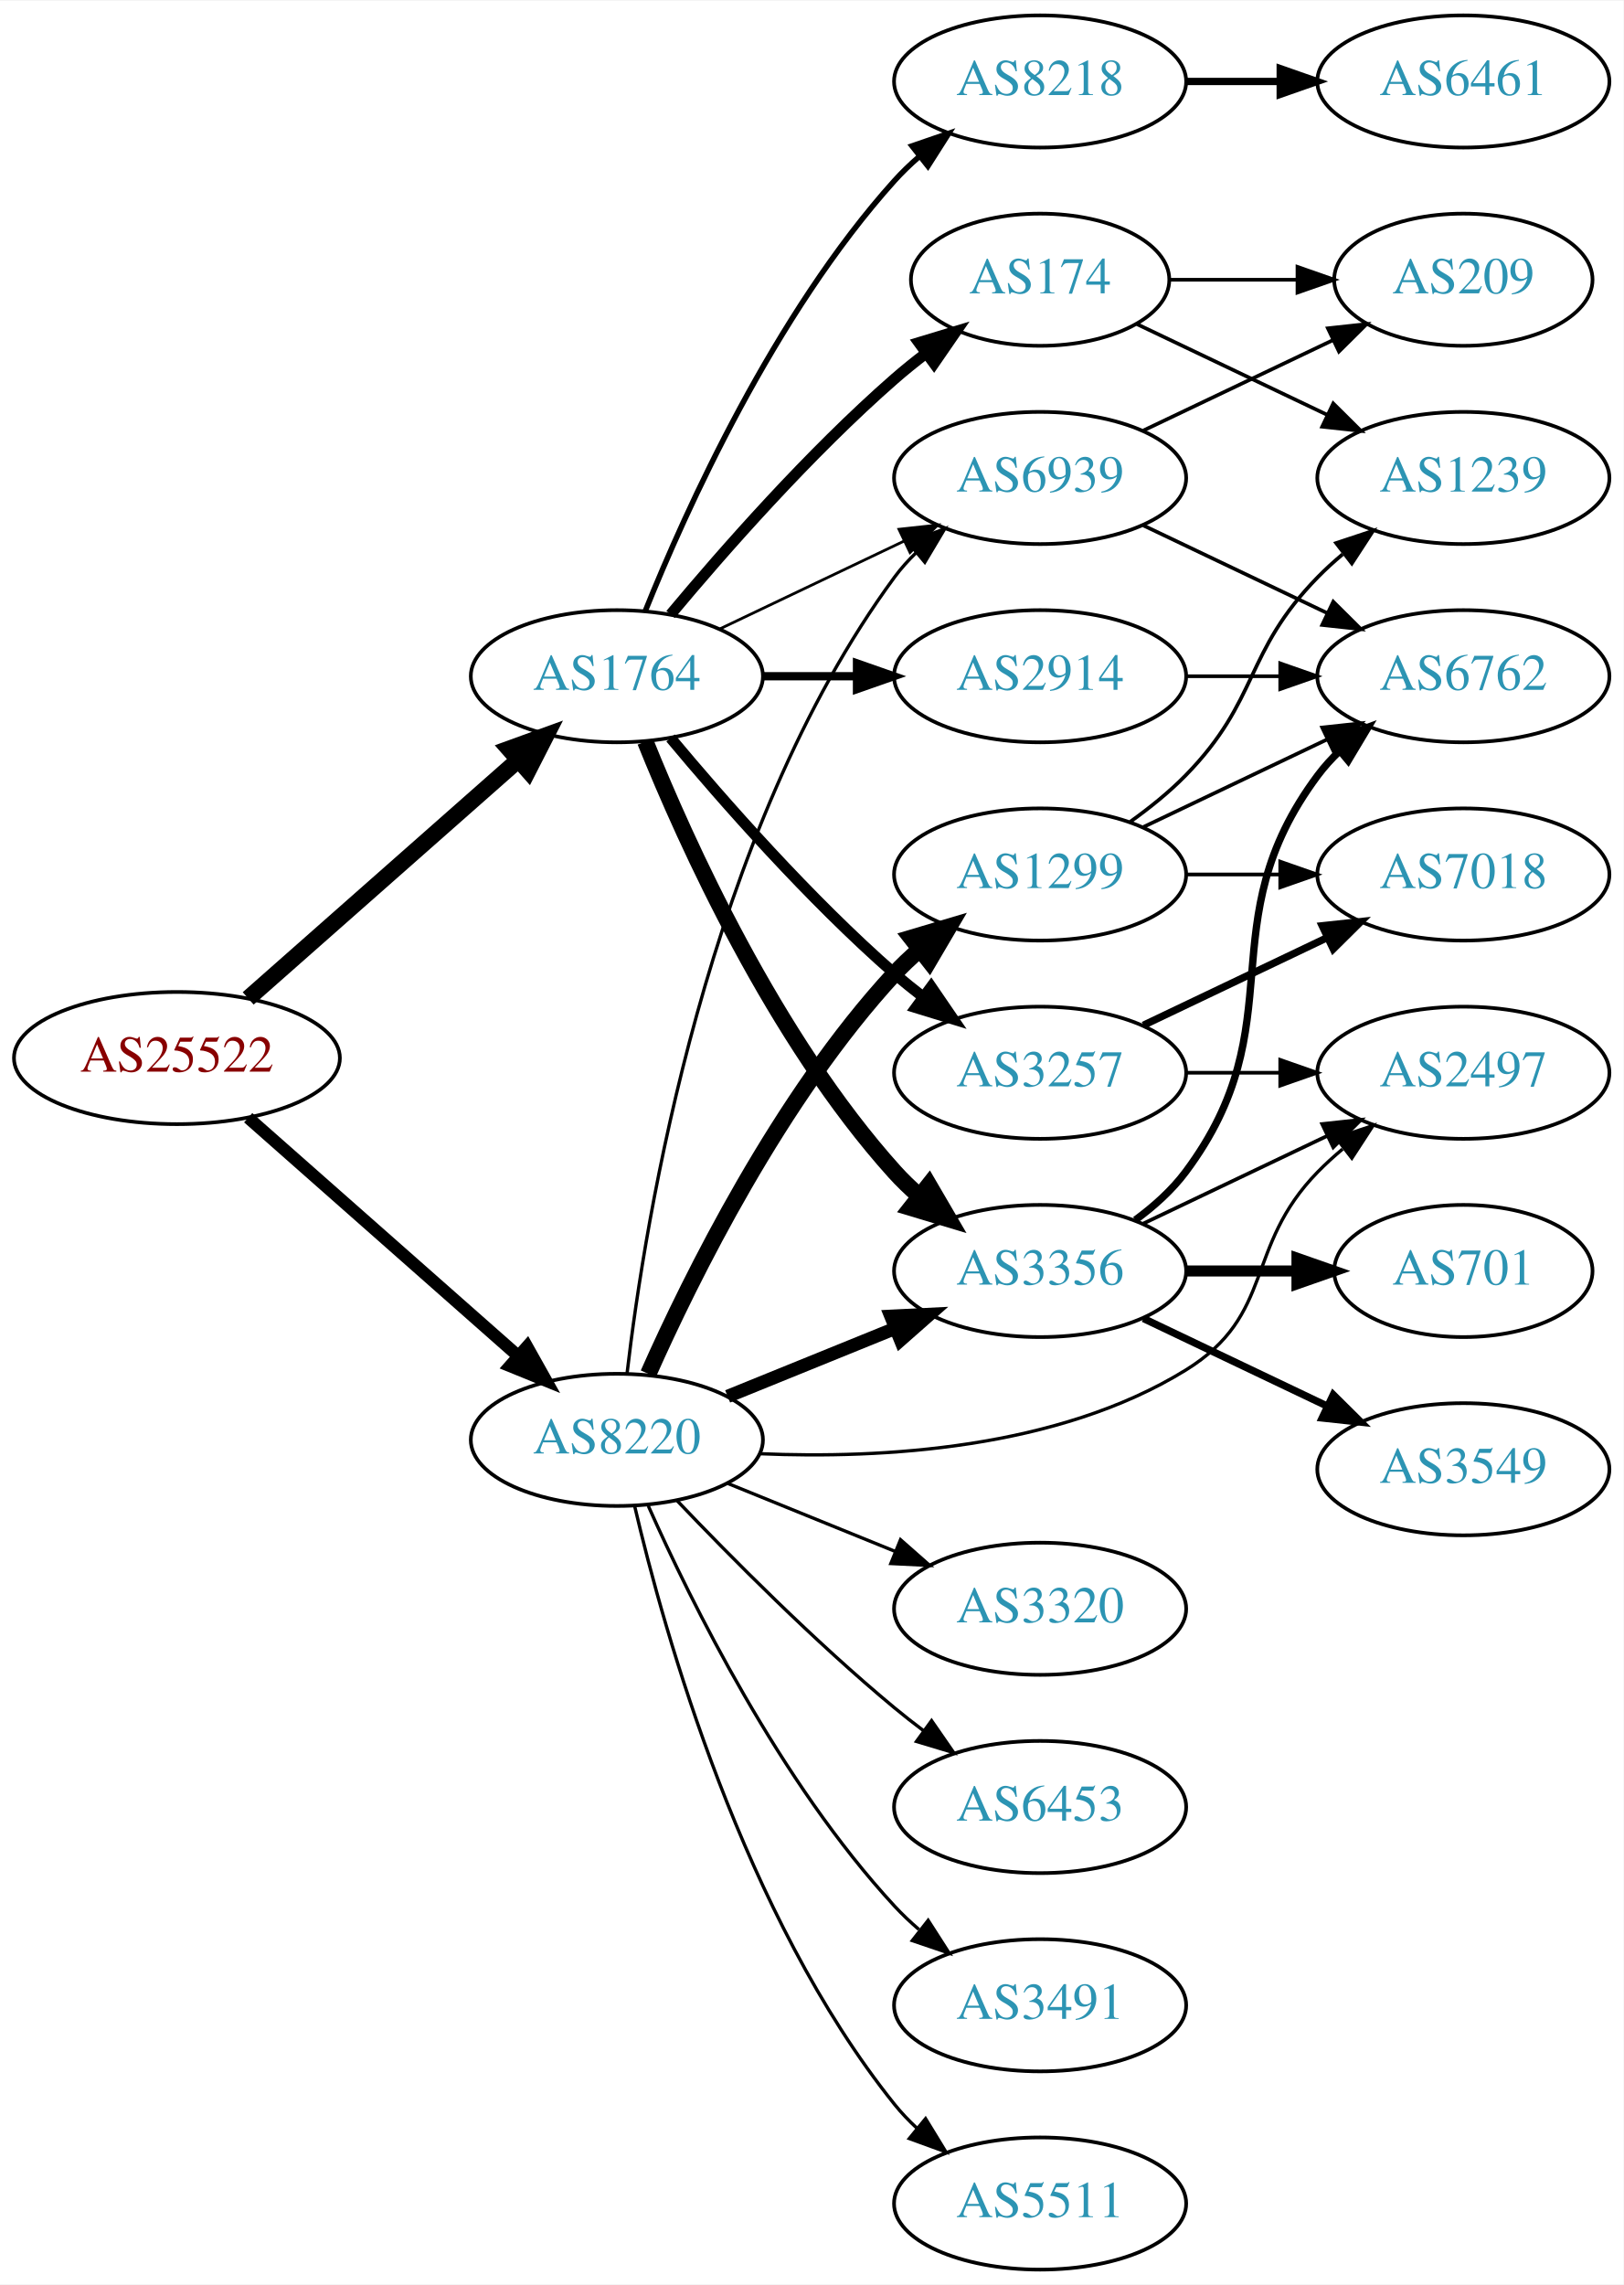
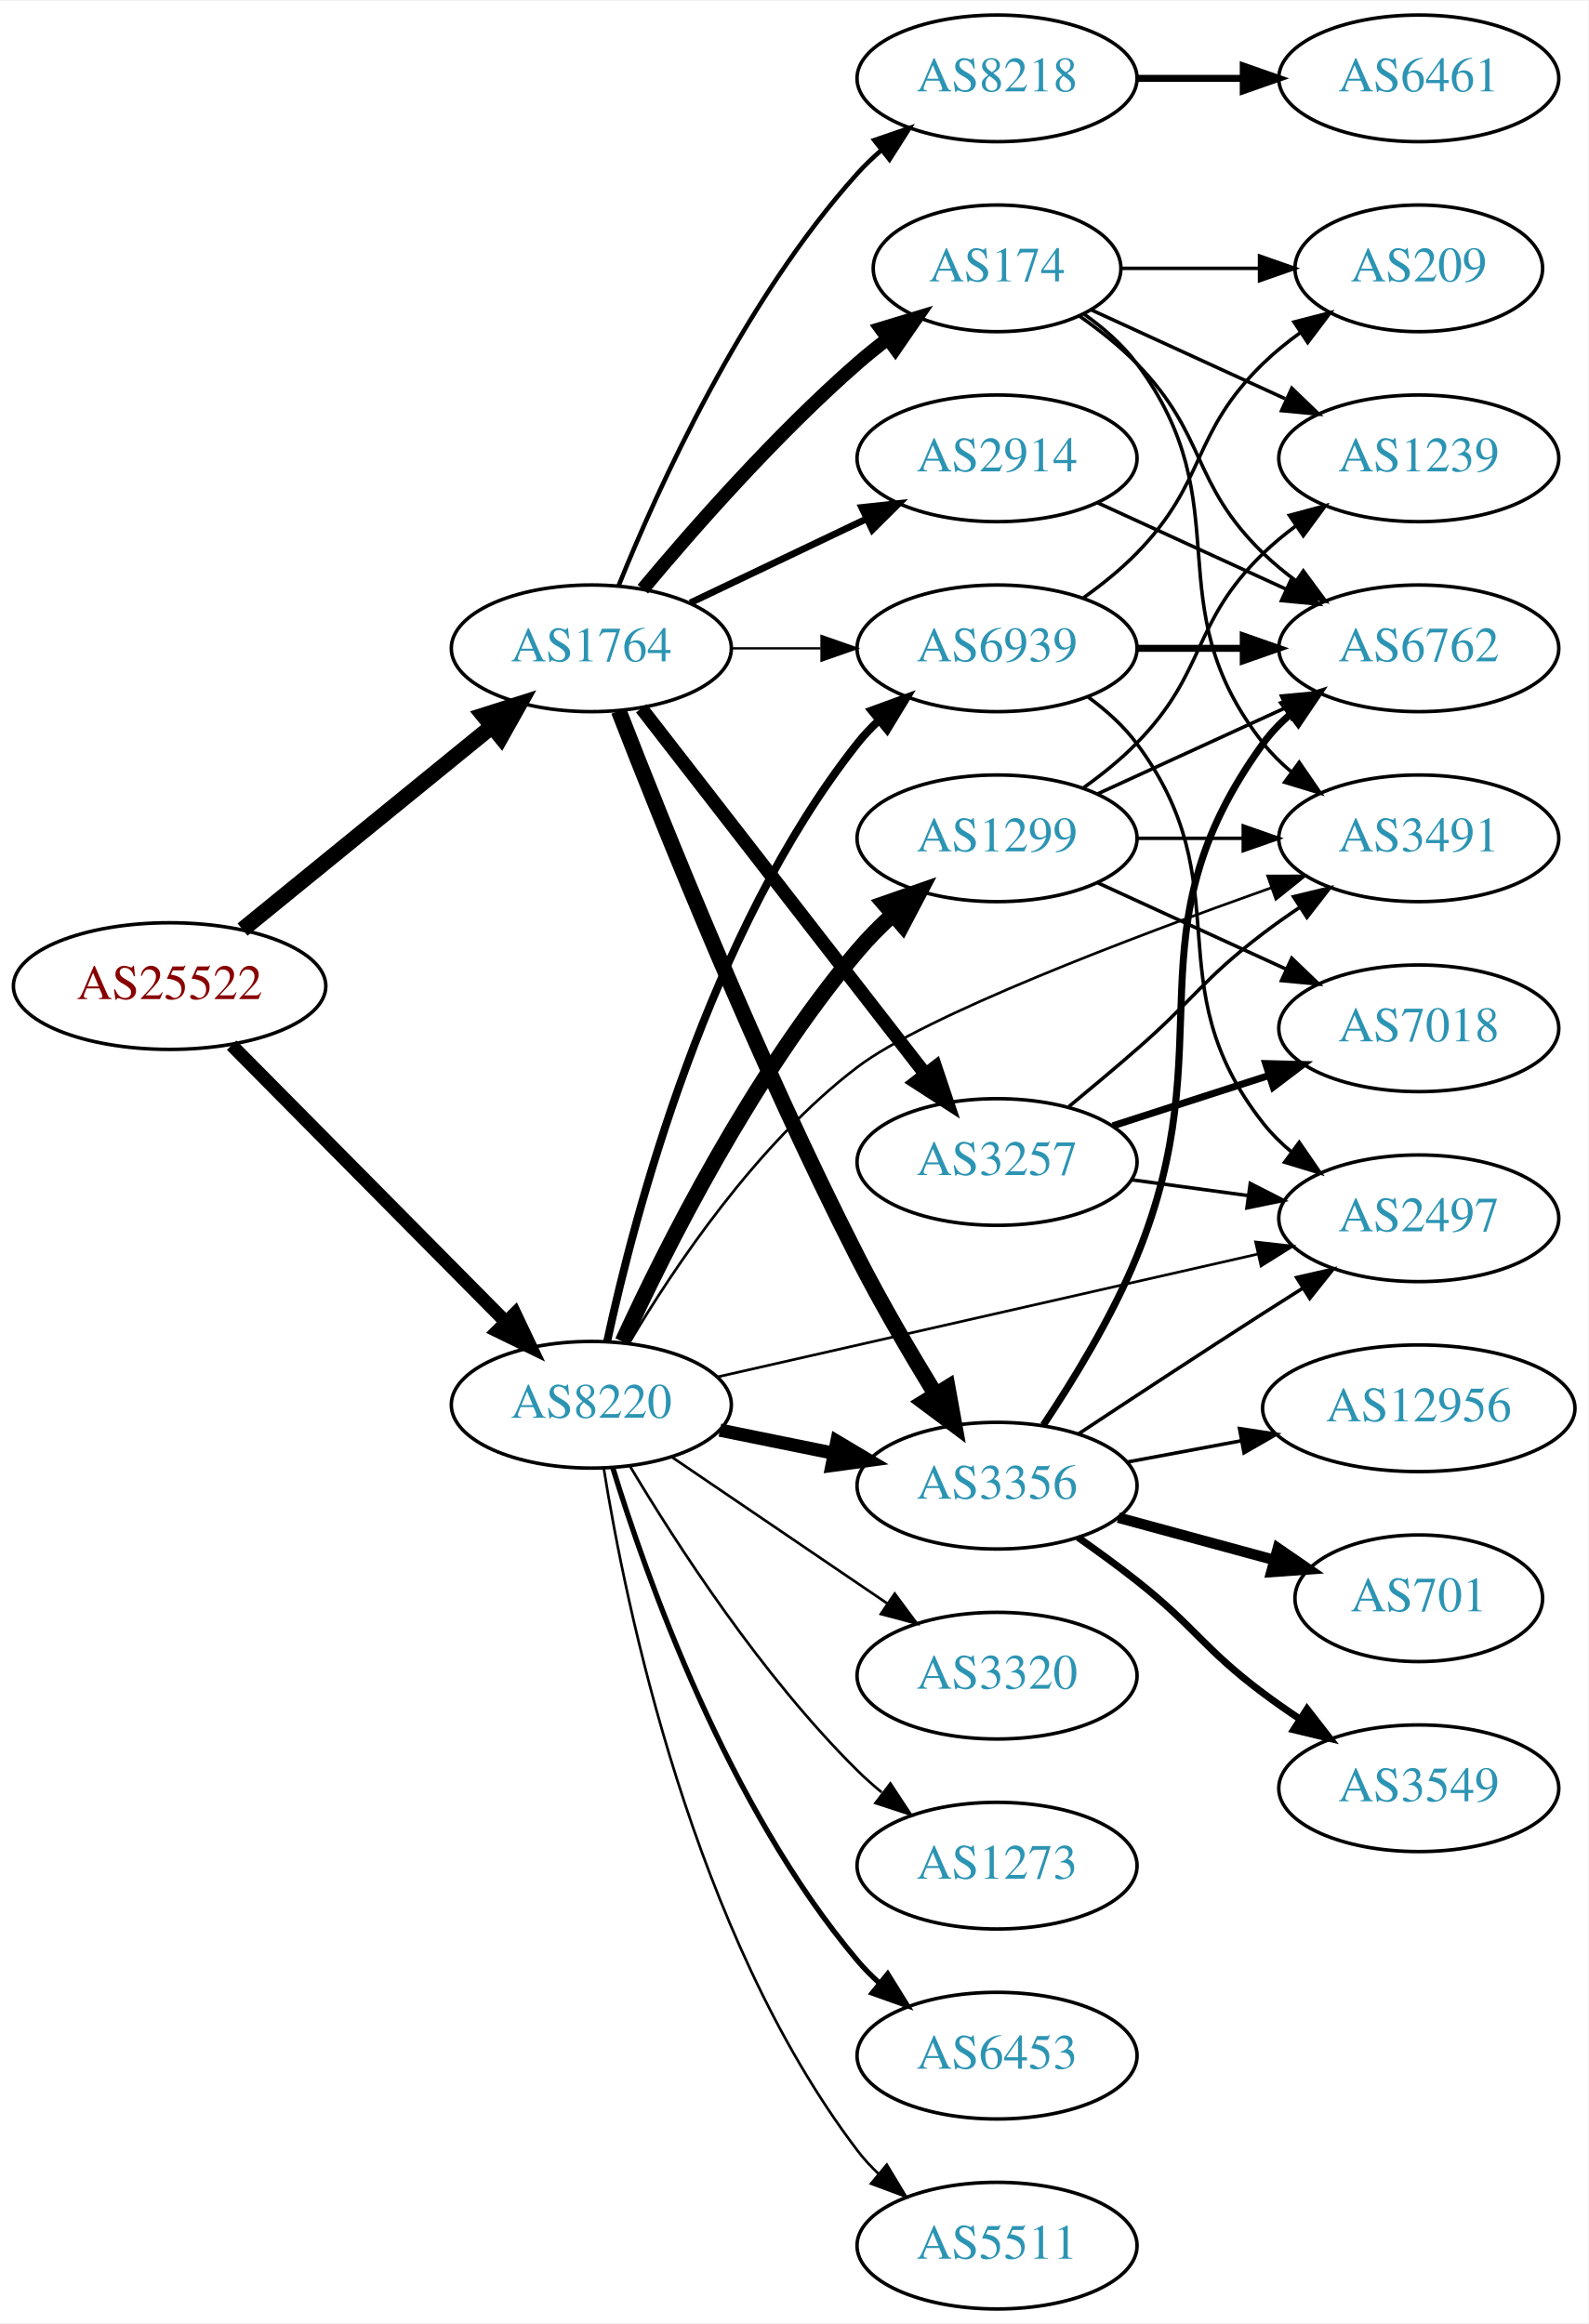
- <svg xmlns="http://www.w3.org/2000/svg" xmlns:xlink="http://www.w3.org/1999/xlink" width="442pt" height="622pt" viewBox="0.00 0.00 442.27 622.00">
-   <g id="graph0" class="graph" transform="scale(1 1) rotate(0) translate(4 618)">
-     <polygon fill="white" stroke="none" points="-4,4 -4,-618 438.271,-618 438.271,4 -4,4" />
+ <svg xmlns="http://www.w3.org/2000/svg" xmlns:xlink="http://www.w3.org/1999/xlink" width="451pt" height="660pt" viewBox="0.00 0.00 451.37 660.00">
+   <g id="graph0" class="graph" transform="scale(1 1) rotate(0) translate(4 656)">
+     <polygon fill="white" stroke="none" points="-4,4 -4,-656 447.37,-656 447.37,4 -4,4" />
    <g id="node1" class="node">
      <g id="a_node1">
        <a xlink:href="/asn/25522" xlink:title="AS25522 ~ Travelport Austria GmbH [AT]">
-           <ellipse fill="#ffffff" stroke="black" cx="44.196" cy="-330" rx="44.393" ry="18" />
-           <text text-anchor="middle" x="44.196" y="-326.3" font-family="Times,serif" font-size="14.00" fill="#880000">AS25522</text>
+           <ellipse fill="#ffffff" stroke="black" cx="44.196" cy="-376" rx="44.393" ry="18" />
+           <text text-anchor="middle" x="44.196" y="-372.3" font-family="Times,serif" font-size="14.00" fill="#880000">AS25522</text>
        </a>
      </g>
    </g>
    <g id="node2" class="node">
      <g id="a_node2">
        <a xlink:href="/asn/1764" xlink:title="AS1764 ~ NEXTLAYER-AS [AT]">
-           <ellipse fill="#ffffff" stroke="black" cx="164.039" cy="-434" rx="39.794" ry="18" />
-           <text text-anchor="middle" x="164.039" y="-430.3" font-family="Times,serif" font-size="14.00" fill="#2c94b3">AS1764</text>
+           <ellipse fill="#ffffff" stroke="black" cx="164.039" cy="-472" rx="39.794" ry="18" />
+           <text text-anchor="middle" x="164.039" y="-468.3" font-family="Times,serif" font-size="14.00" fill="#2c94b3">AS1764</text>
        </a>
      </g>
    </g>
    <g id="edge1" class="edge">
-       <path fill="none" stroke="black" stroke-width="4.5" d="M63.609,-346.25C83.326,-363.651 114.773,-391.404 137.016,-411.034" />
-       <polygon fill="black" stroke="black" stroke-width="4.5" points="134.652,-414.199 144.755,-417.864 139.863,-408.295 134.652,-414.199" />
+       <path fill="none" stroke="black" stroke-width="4.5" d="M64.92,-392.068C84.325,-407.876 114.111,-432.141 135.775,-449.79" />
+       <polygon fill="black" stroke="black" stroke-width="4.5" points="133.402,-452.936 143.642,-456.199 138.376,-446.83 133.402,-452.936" />
    </g>
    <g id="node3" class="node">
      <g id="a_node3">
        <a xlink:href="/asn/8220" xlink:title="AS8220 ~ COLT [GB]">
-           <ellipse fill="#ffffff" stroke="black" cx="164.039" cy="-226" rx="39.794" ry="18" />
-           <text text-anchor="middle" x="164.039" y="-222.3" font-family="Times,serif" font-size="14.00" fill="#2c94b3">AS8220</text>
+           <ellipse fill="#ffffff" stroke="black" cx="164.039" cy="-257" rx="39.794" ry="18" />
+           <text text-anchor="middle" x="164.039" y="-253.3" font-family="Times,serif" font-size="14.00" fill="#2c94b3">AS8220</text>
        </a>
      </g>
    </g>
    <g id="edge2" class="edge">
-       <path fill="none" stroke="black" stroke-width="3.375" d="M63.609,-313.75C83.326,-296.349 114.773,-268.596 137.016,-248.966" />
-       <polygon fill="black" stroke="black" stroke-width="3.375" points="139.573,-251.377 144.755,-242.136 134.941,-246.129 139.573,-251.377" />
+       <path fill="none" stroke="black" stroke-width="3.78" d="M61.83,-359.203C82.122,-338.711 116.558,-303.938 139.547,-280.722" />
+       <polygon fill="black" stroke="black" stroke-width="3.78" points="142.318,-282.898 146.867,-273.33 137.344,-277.973 142.318,-282.898" />
    </g>
    <g id="node4" class="node">
      <g id="a_node4">
-         <a xlink:href="/asn/2914" xlink:title="AS2914 ~ NTT America, Inc. [US]">
-           <ellipse fill="#ffffff" stroke="black" cx="279.332" cy="-434" rx="39.794" ry="18" />
-           <text text-anchor="middle" x="279.332" y="-430.3" font-family="Times,serif" font-size="14.00" fill="#2c94b3">AS2914</text>
+         <a xlink:href="/asn/174" xlink:title="AS174 ~ Cogent Communications [US]">
+           <ellipse fill="#ffffff" stroke="black" cx="279.332" cy="-580" rx="35.194" ry="18" />
+           <text text-anchor="middle" x="279.332" y="-576.3" font-family="Times,serif" font-size="14.00" fill="#2c94b3">AS174</text>
        </a>
      </g>
    </g>
    <g id="edge3" class="edge">
-       <path fill="none" stroke="black" stroke-width="2.25" d="M203.711,-434C211.914,-434 220.678,-434 229.21,-434" />
-       <polygon fill="black" stroke="black" stroke-width="2.25" points="229.449,-437.5 239.449,-434 229.449,-430.5 229.449,-437.5" />
+       <path fill="none" stroke="black" stroke-width="3.857" d="M178.669,-488.817C192.951,-505.929 216.498,-532.745 239.685,-553 242.355,-555.332 245.228,-557.648 248.158,-559.886" />
+       <polygon fill="black" stroke="black" stroke-width="3.857" points="246.309,-562.87 256.449,-565.939 250.436,-557.216 246.309,-562.87" />
    </g>
    <g id="node5" class="node">
      <g id="a_node5">
-         <a xlink:href="/asn/174" xlink:title="AS174 ~ Cogent Communications [US]">
-           <ellipse fill="#ffffff" stroke="black" cx="279.332" cy="-542" rx="35.194" ry="18" />
-           <text text-anchor="middle" x="279.332" y="-538.3" font-family="Times,serif" font-size="14.00" fill="#2c94b3">AS174</text>
-         </a>
-       </g>
-     </g>
-     <g id="edge4" class="edge">
-       <path fill="none" stroke="black" stroke-width="3" d="M178.669,-450.817C192.951,-467.929 216.498,-494.745 239.685,-515 242.355,-517.332 245.228,-519.648 248.158,-521.886" />
-       <polygon fill="black" stroke="black" stroke-width="3" points="246.309,-524.87 256.449,-527.939 250.436,-519.216 246.309,-524.87" />
-     </g>
-     <g id="node6" class="node">
-       <g id="a_node6">
        <a xlink:href="/asn/3257" xlink:title="AS3257 ~ GTT [DE]">
          <ellipse fill="#ffffff" stroke="black" cx="279.332" cy="-326" rx="39.794" ry="18" />
          <text text-anchor="middle" x="279.332" y="-322.3" font-family="Times,serif" font-size="14.00" fill="#2c94b3">AS3257</text>
        </a>
      </g>
    </g>
+     <g id="edge4" class="edge">
+       <path fill="none" stroke="black" stroke-width="3.857" d="M178.257,-454.966C198.126,-429.361 235.81,-380.798 258.838,-351.121" />
+       <polygon fill="black" stroke="black" stroke-width="3.857" points="261.832,-352.971 265.198,-342.925 256.302,-348.68 261.832,-352.971" />
+     </g>
+     <g id="node6" class="node">
+       <g id="a_node6">
+         <a xlink:href="/asn/8218" xlink:title="AS8218 ~ legacy Neotelecoms [FR]">
+           <ellipse fill="#ffffff" stroke="black" cx="279.332" cy="-634" rx="39.794" ry="18" />
+           <text text-anchor="middle" x="279.332" y="-630.3" font-family="Times,serif" font-size="14.00" fill="#2c94b3">AS8218</text>
+         </a>
+       </g>
+     </g>
    <g id="edge5" class="edge">
-       <path fill="none" stroke="black" stroke-width="3" d="M178.669,-417.183C192.951,-400.071 216.498,-373.255 239.685,-353 242.151,-350.846 244.789,-348.706 247.487,-346.628" />
-       <polygon fill="black" stroke="black" stroke-width="3" points="249.66,-349.375 255.641,-340.63 245.512,-343.736 249.66,-349.375" />
+       <path fill="none" stroke="black" stroke-width="1.286" d="M171.786,-489.787C182.837,-517.243 206.891,-570.578 239.685,-607 241.688,-609.224 243.906,-611.363 246.239,-613.397" />
+       <polygon fill="black" stroke="black" stroke-width="1.286" points="244.437,-616.433 254.458,-619.873 248.769,-610.935 244.437,-616.433" />
    </g>
    <g id="node7" class="node">
      <g id="a_node7">
-         <a xlink:href="/asn/3356" xlink:title="AS3356 ~ Level 3 Parent, LLC [US]">
-           <ellipse fill="#ffffff" stroke="black" cx="279.332" cy="-272" rx="39.794" ry="18" />
-           <text text-anchor="middle" x="279.332" y="-268.3" font-family="Times,serif" font-size="14.00" fill="#2c94b3">AS3356</text>
+         <a xlink:href="/asn/2914" xlink:title="AS2914 ~ NTT America, Inc. [US]">
+           <ellipse fill="#ffffff" stroke="black" cx="279.332" cy="-526" rx="39.794" ry="18" />
+           <text text-anchor="middle" x="279.332" y="-522.3" font-family="Times,serif" font-size="14.00" fill="#2c94b3">AS2914</text>
        </a>
      </g>
    </g>
    <g id="edge6" class="edge">
-       <path fill="none" stroke="black" stroke-width="4.5" d="M171.786,-416.213C182.837,-388.757 206.891,-335.422 239.685,-299 241.688,-296.776 243.906,-294.637 246.239,-292.603" />
-       <polygon fill="black" stroke="black" stroke-width="4.5" points="249.04,-295.409 254.458,-286.127 244.166,-289.223 249.04,-295.409" />
+       <path fill="none" stroke="black" stroke-width="1.929" d="M192.175,-484.934C207.169,-492.081 225.99,-501.052 242.213,-508.785" />
+       <polygon fill="black" stroke="black" stroke-width="1.929" points="240.884,-512.028 251.417,-513.171 243.895,-505.709 240.884,-512.028" />
    </g>
    <g id="node8" class="node">
      <g id="a_node8">
-         <a xlink:href="/asn/8218" xlink:title="AS8218 ~ legacy Neotelecoms [FR]">
-           <ellipse fill="#ffffff" stroke="black" cx="279.332" cy="-596" rx="39.794" ry="18" />
-           <text text-anchor="middle" x="279.332" y="-592.3" font-family="Times,serif" font-size="14.00" fill="#2c94b3">AS8218</text>
+         <a xlink:href="/asn/3356" xlink:title="AS3356 ~ Level 3 Parent, LLC [US]">
+           <ellipse fill="#ffffff" stroke="black" cx="279.332" cy="-234" rx="39.794" ry="18" />
+           <text text-anchor="middle" x="279.332" y="-230.3" font-family="Times,serif" font-size="14.00" fill="#2c94b3">AS3356</text>
        </a>
      </g>
    </g>
    <g id="edge7" class="edge">
-       <path fill="none" stroke="black" stroke-width="1.5" d="M171.786,-451.787C182.837,-479.243 206.891,-532.578 239.685,-569 241.688,-571.224 243.906,-573.363 246.239,-575.397" />
-       <polygon fill="black" stroke="black" stroke-width="1.5" points="244.437,-578.433 254.458,-581.873 248.769,-572.935 244.437,-578.433" />
+       <path fill="none" stroke="black" stroke-width="4.5" d="M171.829,-454.221C184.144,-422.48 211.508,-354.214 239.685,-299 246.372,-285.897 254.609,-271.812 261.758,-260.115" />
+       <polygon fill="black" stroke="black" stroke-width="4.5" points="265.292,-261.886 267.207,-251.311 258.596,-257.741 265.292,-261.886" />
    </g>
    <g id="node9" class="node">
      <g id="a_node9">
        <a xlink:href="/asn/6939" xlink:title="AS6939 ~ Hurricane Electric LLC [US]">
-           <ellipse fill="#ffffff" stroke="black" cx="279.332" cy="-488" rx="39.794" ry="18" />
-           <text text-anchor="middle" x="279.332" y="-484.3" font-family="Times,serif" font-size="14.00" fill="#2c94b3">AS6939</text>
+           <ellipse fill="#ffffff" stroke="black" cx="279.332" cy="-472" rx="39.794" ry="18" />
+           <text text-anchor="middle" x="279.332" y="-468.3" font-family="Times,serif" font-size="14.00" fill="#2c94b3">AS6939</text>
        </a>
      </g>
    </g>
    <g id="edge8" class="edge">
-       <path fill="none" stroke="black" stroke-width="0.75" d="M192.175,-446.934C207.169,-454.081 225.99,-463.052 242.213,-470.785" />
-       <polygon fill="black" stroke="black" stroke-width="0.75" points="240.884,-474.028 251.417,-475.171 243.895,-467.709 240.884,-474.028" />
-     </g>
-     <g id="edge19" class="edge">
-       <path fill="none" stroke="black" stroke-width="3.6" d="M194.214,-237.846C208.09,-243.48 224.867,-250.292 239.776,-256.346" />
-       <polygon fill="black" stroke="black" stroke-width="3.6" points="238.673,-259.675 249.255,-260.194 241.306,-253.189 238.673,-259.675" />
+       <path fill="none" stroke="black" stroke-width="0.643" d="M203.711,-472C211.914,-472 220.678,-472 229.21,-472" />
+       <polygon fill="black" stroke="black" stroke-width="0.643" points="229.449,-475.5 239.449,-472 229.449,-468.5 229.449,-475.5" />
+     </g>
+     <g id="edge24" class="edge">
+       <path fill="none" stroke="black" stroke-width="3.75" d="M200.574,-249.786C210.803,-247.709 222.104,-245.415 232.846,-243.234" />
+       <polygon fill="black" stroke="black" stroke-width="3.75" points="233.818,-246.608 242.922,-241.189 232.425,-239.748 233.818,-246.608" />
+     </g>
+     <g id="edge30" class="edge">
+       <path fill="none" stroke="black" stroke-width="2.25" d="M168.554,-275.064C176.23,-310.744 197.298,-391.44 239.685,-445 241.495,-447.286 243.549,-449.459 245.745,-451.506" />
+       <polygon fill="black" stroke="black" stroke-width="2.25" points="243.656,-454.32 253.606,-457.96 248.098,-448.91 243.656,-454.32" />
+     </g>
+     <g id="node15" class="node">
+       <g id="a_node15">
+         <a xlink:href="/asn/2497" xlink:title="AS2497 ~ Internet Initiative Japan Inc. [JP]">
+           <ellipse fill="#ffffff" stroke="black" cx="399.174" cy="-310" rx="39.794" ry="18" />
+           <text text-anchor="middle" x="399.174" y="-306.3" font-family="Times,serif" font-size="14.00" fill="#2c94b3">AS2497</text>
+         </a>
+       </g>
+     </g>
+     <g id="edge23" class="edge">
+       <path fill="none" stroke="black" stroke-width="0.75" d="M199.69,-264.877C240.524,-274.16 308.477,-289.609 353.303,-299.799" />
+       <polygon fill="black" stroke="black" stroke-width="0.75" points="352.806,-303.275 363.333,-302.079 354.358,-296.45 352.806,-303.275" />
+     </g>
+     <g id="node17" class="node">
+       <g id="a_node17">
+         <a xlink:href="/asn/3491" xlink:title="AS3491 ~ PCCW Global, Inc. [US]">
+           <ellipse fill="#ffffff" stroke="black" cx="399.174" cy="-418" rx="39.794" ry="18" />
+           <text text-anchor="middle" x="399.174" y="-414.3" font-family="Times,serif" font-size="14.00" fill="#2c94b3">AS3491</text>
+         </a>
+       </g>
+     </g>
+     <g id="edge31" class="edge">
+       <path fill="none" stroke="black" stroke-width="0.75" d="M174.753,-274.501C187.287,-295.667 210.935,-331.165 239.685,-353 258.83,-367.54 317.003,-389.639 357.274,-403.95" />
+       <polygon fill="black" stroke="black" stroke-width="0.75" points="356.244,-407.298 366.838,-407.323 358.572,-400.696 356.244,-407.298" />
+     </g>
+     <g id="node20" class="node">
+       <g id="a_node20">
+         <a xlink:href="/asn/1299" xlink:title="AS1299 ~ Telia Carrier [EU]">
+           <ellipse fill="#ffffff" stroke="black" cx="279.332" cy="-418" rx="39.794" ry="18" />
+           <text text-anchor="middle" x="279.332" y="-414.3" font-family="Times,serif" font-size="14.00" fill="#2c94b3">AS1299</text>
+         </a>
+       </g>
    </g>
    <g id="edge25" class="edge">
-       <path fill="none" stroke="black" stroke-width="0.9" d="M166.798,-243.97C171.675,-285.824 188.57,-391.52 239.685,-461 241.413,-463.349 243.408,-465.567 245.563,-467.645" />
-       <polygon fill="black" stroke="black" stroke-width="0.9" points="243.432,-470.425 253.348,-474.157 247.924,-465.056 243.432,-470.425" />
-     </g>
-     <g id="node13" class="node">
-       <g id="a_node13">
-         <a xlink:href="/asn/2497" xlink:title="AS2497 ~ Internet Initiative Japan Inc. [JP]">
-           <ellipse fill="#ffffff" stroke="black" cx="394.625" cy="-326" rx="39.794" ry="18" />
-           <text text-anchor="middle" x="394.625" y="-322.3" font-family="Times,serif" font-size="14.00" fill="#2c94b3">AS2497</text>
-         </a>
-       </g>
-     </g>
-     <g id="edge24" class="edge">
-       <path fill="none" stroke="black" stroke-width="0.9" d="M203.041,-222.232C236.091,-220.822 284.029,-223.438 318.978,-245 343.526,-260.145 334.806,-278.383 354.978,-299 357.071,-301.139 359.354,-303.218 361.731,-305.21" />
-       <polygon fill="black" stroke="black" stroke-width="0.9" points="359.974,-308.275 370.031,-311.611 364.249,-302.732 359.974,-308.275" />
-     </g>
-     <g id="node18" class="node">
-       <g id="a_node18">
-         <a xlink:href="/asn/1299" xlink:title="AS1299 ~ Telia Carrier [EU]">
-           <ellipse fill="#ffffff" stroke="black" cx="279.332" cy="-380" rx="39.794" ry="18" />
-           <text text-anchor="middle" x="279.332" y="-376.3" font-family="Times,serif" font-size="14.00" fill="#2c94b3">AS1299</text>
-         </a>
-       </g>
-     </g>
-     <g id="edge20" class="edge">
-       <path fill="none" stroke="black" stroke-width="4.5" d="M172.606,-243.996C184.226,-270.143 208.435,-319.197 239.685,-353 241.717,-355.197 243.956,-357.318 246.303,-359.339" />
-       <polygon fill="black" stroke="black" stroke-width="4.5" points="244.246,-362.729 254.548,-365.791 249.099,-356.527 244.246,-362.729" />
-     </g>
-     <g id="node19" class="node">
-       <g id="a_node19">
+       <path fill="none" stroke="black" stroke-width="4.5" d="M172.918,-274.954C184.926,-301.107 209.613,-350.434 239.685,-386 242.677,-389.538 246.093,-392.987 249.629,-396.232" />
+       <polygon fill="black" stroke="black" stroke-width="4.5" points="247.296,-399.419 257.442,-402.963 252.436,-393.452 247.296,-399.419" />
+     </g>
+     <g id="node21" class="node">
+       <g id="a_node21">
+         <a xlink:href="/asn/6453" xlink:title="AS6453 ~ TATA COMMUNICATIONS (AMERICA) INC [US]">
+           <ellipse fill="#ffffff" stroke="black" cx="279.332" cy="-72" rx="39.794" ry="18" />
+           <text text-anchor="middle" x="279.332" y="-68.3" font-family="Times,serif" font-size="14.00" fill="#2c94b3">AS6453</text>
+         </a>
+       </g>
+     </g>
+     <g id="edge26" class="edge">
+       <path fill="none" stroke="black" stroke-width="1.5" d="M170.1,-239.2C179.636,-208.052 202.695,-142.812 239.685,-99 241.566,-96.772 243.672,-94.641 245.904,-92.624" />
+       <polygon fill="black" stroke="black" stroke-width="1.5" points="248.249,-95.229 253.833,-86.225 243.853,-89.782 248.249,-95.229" />
+     </g>
+     <g id="node22" class="node">
+       <g id="a_node22">
        <a xlink:href="/asn/5511" xlink:title="AS5511 ~ Orange S.A. [FR]">
          <ellipse fill="#ffffff" stroke="black" cx="279.332" cy="-18" rx="39.794" ry="18" />
          <text text-anchor="middle" x="279.332" y="-14.3" font-family="Times,serif" font-size="14.00" fill="#2c94b3">AS5511</text>
        </a>
      </g>
    </g>
-     <g id="edge21" class="edge">
-       <path fill="none" stroke="black" stroke-width="0.9" d="M168.855,-208.077C176.942,-173.461 198.529,-96.305 239.685,-45 241.51,-42.726 243.575,-40.561 245.778,-38.52" />
-       <polygon fill="black" stroke="black" stroke-width="0.9" points="248.13,-41.118 253.654,-32.078 243.698,-35.7 248.13,-41.118" />
-     </g>
-     <g id="node20" class="node">
-       <g id="a_node20">
+     <g id="edge27" class="edge">
+       <path fill="none" stroke="black" stroke-width="0.75" d="M167.552,-239.053C173.755,-200.165 192.824,-106.672 239.685,-45 241.449,-42.678 243.471,-40.48 245.644,-38.416" />
+       <polygon fill="black" stroke="black" stroke-width="0.75" points="248.002,-41.007 253.463,-31.928 243.532,-35.62 248.002,-41.007" />
+     </g>
+     <g id="node23" class="node">
+       <g id="a_node23">
        <a xlink:href="/asn/3320" xlink:title="AS3320 ~ DTAG [DE]">
          <ellipse fill="#ffffff" stroke="black" cx="279.332" cy="-180" rx="39.794" ry="18" />
          <text text-anchor="middle" x="279.332" y="-176.3" font-family="Times,serif" font-size="14.00" fill="#2c94b3">AS3320</text>
        </a>
      </g>
    </g>
+     <g id="edge28" class="edge">
+       <path fill="none" stroke="black" stroke-width="0.75" d="M186.883,-242.154C204.28,-230.33 228.827,-213.646 248.11,-200.54" />
+       <polygon fill="black" stroke="black" stroke-width="0.75" points="250.251,-203.317 256.555,-194.801 246.317,-197.527 250.251,-203.317" />
+     </g>
+     <g id="node24" class="node">
+       <g id="a_node24">
+         <a xlink:href="/asn/1273" xlink:title="AS1273 ~ Vodafone Group PLC [EU]">
+           <ellipse fill="#ffffff" stroke="black" cx="279.332" cy="-126" rx="39.794" ry="18" />
+           <text text-anchor="middle" x="279.332" y="-122.3" font-family="Times,serif" font-size="14.00" fill="#2c94b3">AS1273</text>
+         </a>
+       </g>
+     </g>
+     <g id="edge29" class="edge">
+       <path fill="none" stroke="black" stroke-width="0.75" d="M175.089,-239.431C188.137,-217.573 212.483,-179.858 239.685,-153 241.815,-150.897 244.124,-148.845 246.519,-146.871" />
+       <polygon fill="black" stroke="black" stroke-width="0.75" points="249.031,-149.356 254.851,-140.502 244.78,-143.794 249.031,-149.356" />
+     </g>
+     <g id="node11" class="node">
+       <g id="a_node11">
+         <a xlink:href="/asn/6762" xlink:title="AS6762 ~ TELECOM ITALIA SPARKLE S.p.A. [IT]">
+           <ellipse fill="#ffffff" stroke="black" cx="399.174" cy="-472" rx="39.794" ry="18" />
+           <text text-anchor="middle" x="399.174" y="-468.3" font-family="Times,serif" font-size="14.00" fill="#2c94b3">AS6762</text>
+         </a>
+       </g>
+     </g>
+     <g id="edge20" class="edge">
+       <path fill="none" stroke="black" d="M302.714,-566.468C308.356,-562.51 314.17,-557.914 318.978,-553 339.151,-532.383 334.285,-519.094 354.978,-499 357.823,-496.237 360.997,-493.614 364.297,-491.166" />
+       <polygon fill="black" stroke="black" points="366.363,-493.994 372.645,-485.462 362.414,-488.214 366.363,-493.994" />
+     </g>
+     <g id="edge19" class="edge">
+       <path fill="none" stroke="black" d="M304.058,-566.989C309.555,-563.081 314.963,-558.378 318.978,-553 349.249,-512.458 323.679,-484.754 354.978,-445 357.303,-442.047 360.047,-439.33 363.006,-436.853" />
+       <polygon fill="black" stroke="black" points="365.199,-439.585 371.203,-430.855 361.065,-433.936 365.199,-439.585" />
+     </g>
+     <g id="node18" class="node">
+       <g id="a_node18">
+         <a xlink:href="/asn/1239" xlink:title="AS1239 ~ Sprint [US]">
+           <ellipse fill="#ffffff" stroke="black" cx="399.174" cy="-526" rx="39.794" ry="18" />
+           <text text-anchor="middle" x="399.174" y="-522.3" font-family="Times,serif" font-size="14.00" fill="#2c94b3">AS1239</text>
+         </a>
+       </g>
+     </g>
+     <g id="edge21" class="edge">
+       <path fill="none" stroke="black" d="M306.193,-568.149C322.313,-560.762 343.316,-551.138 361.181,-542.952" />
+       <polygon fill="black" stroke="black" points="363.099,-545.923 370.732,-538.575 360.183,-539.559 363.099,-545.923" />
+     </g>
+     <g id="node19" class="node">
+       <g id="a_node19">
+         <a xlink:href="/asn/209" xlink:title="AS209 ~ CenturyLink Communications, LLC [US]">
+           <ellipse fill="#ffffff" stroke="black" cx="399.174" cy="-580" rx="35.194" ry="18" />
+           <text text-anchor="middle" x="399.174" y="-576.3" font-family="Times,serif" font-size="14.00" fill="#2c94b3">AS209</text>
+         </a>
+       </g>
+     </g>
    <g id="edge22" class="edge">
-       <path fill="none" stroke="black" stroke-width="0.9" d="M194.214,-214.154C208.09,-208.52 224.867,-201.708 239.776,-195.654" />
-       <polygon fill="black" stroke="black" stroke-width="0.9" points="241.306,-198.811 249.255,-191.806 238.673,-192.325 241.306,-198.811" />
-     </g>
-     <g id="node21" class="node">
-       <g id="a_node21">
-         <a xlink:href="/asn/6453" xlink:title="AS6453 ~ TATA COMMUNICATIONS (AMERICA) INC [US]">
-           <ellipse fill="#ffffff" stroke="black" cx="279.332" cy="-126" rx="39.794" ry="18" />
-           <text text-anchor="middle" x="279.332" y="-122.3" font-family="Times,serif" font-size="14.00" fill="#2c94b3">AS6453</text>
-         </a>
-       </g>
-     </g>
-     <g id="edge23" class="edge">
-       <path fill="none" stroke="black" stroke-width="0.9" d="M180.344,-209.545C194.957,-194.204 217.913,-171.044 239.685,-153 242.206,-150.911 244.882,-148.816 247.604,-146.767" />
-       <polygon fill="black" stroke="black" stroke-width="0.9" points="249.765,-149.523 255.797,-140.813 245.65,-143.861 249.765,-149.523" />
-     </g>
-     <g id="node22" class="node">
-       <g id="a_node22">
-         <a xlink:href="/asn/3491" xlink:title="AS3491 ~ PCCW Global, Inc. [US]">
-           <ellipse fill="#ffffff" stroke="black" cx="279.332" cy="-72" rx="39.794" ry="18" />
-           <text text-anchor="middle" x="279.332" y="-68.3" font-family="Times,serif" font-size="14.00" fill="#2c94b3">AS3491</text>
-         </a>
-       </g>
-     </g>
-     <g id="edge26" class="edge">
-       <path fill="none" stroke="black" stroke-width="0.9" d="M172.606,-208.004C184.226,-181.857 208.435,-132.803 239.685,-99 241.717,-96.803 243.956,-94.682 246.303,-92.662" />
-       <polygon fill="black" stroke="black" stroke-width="0.9" points="248.83,-95.128 254.548,-86.209 244.515,-89.616 248.83,-95.128" />
+       <path fill="none" stroke="black" d="M314.733,-580C326.955,-580 340.89,-580 353.826,-580" />
+       <polygon fill="black" stroke="black" points="353.933,-583.5 363.933,-580 353.933,-576.5 353.933,-583.5" />
+     </g>
+     <g id="edge18" class="edge">
+       <path fill="none" stroke="black" d="M317.618,-320.938C328.149,-319.508 339.752,-317.932 350.792,-316.433" />
+       <polygon fill="black" stroke="black" points="351.288,-319.898 360.726,-315.084 350.346,-312.962 351.288,-319.898" />
+     </g>
+     <g id="node16" class="node">
+       <g id="a_node16">
+         <a xlink:href="/asn/7018" xlink:title="AS7018 ~ AT&amp;T Services, Inc. [US]">
+           <ellipse fill="#ffffff" stroke="black" cx="399.174" cy="-364" rx="39.794" ry="18" />
+           <text text-anchor="middle" x="399.174" y="-360.3" font-family="Times,serif" font-size="14.00" fill="#2c94b3">AS7018</text>
+         </a>
+       </g>
+     </g>
+     <g id="edge16" class="edge">
+       <path fill="none" stroke="black" stroke-width="2" d="M312.221,-336.283C325.846,-340.677 341.932,-345.864 356.481,-350.555" />
+       <polygon fill="black" stroke="black" stroke-width="2" points="355.667,-353.97 366.259,-353.708 357.816,-347.308 355.667,-353.97" />
+     </g>
+     <g id="edge17" class="edge">
+       <path fill="none" stroke="black" d="M299.756,-341.763C305.954,-346.877 312.805,-352.621 318.978,-358 335.342,-372.259 337.703,-377.859 354.978,-391 358.304,-393.53 361.874,-396.046 365.484,-398.466" />
+       <polygon fill="black" stroke="black" points="363.589,-401.409 373.885,-403.904 367.392,-395.532 363.589,-401.409" />
+     </g>
+     <g id="node10" class="node">
+       <g id="a_node10">
+         <a xlink:href="/asn/6461" xlink:title="AS6461 ~ Zayo Bandwidth [US]">
+           <ellipse fill="#ffffff" stroke="black" cx="399.174" cy="-634" rx="39.794" ry="18" />
+           <text text-anchor="middle" x="399.174" y="-630.3" font-family="Times,serif" font-size="14.00" fill="#2c94b3">AS6461</text>
+         </a>
+       </g>
+     </g>
+     <g id="edge9" class="edge">
+       <path fill="none" stroke="black" stroke-width="2" d="M319.244,-634C328.798,-634 339.147,-634 349.11,-634" />
+       <polygon fill="black" stroke="black" stroke-width="2" points="349.302,-637.5 359.302,-634 349.302,-630.5 349.302,-637.5" />
+     </g>
+     <g id="edge10" class="edge">
+       <path fill="none" stroke="black" d="M307.96,-513.339C323.917,-506.027 344.188,-496.739 361.471,-488.819" />
+       <polygon fill="black" stroke="black" points="363.085,-491.929 370.718,-484.581 360.169,-485.565 363.085,-491.929" />
+     </g>
+     <g id="edge11" class="edge">
+       <path fill="none" stroke="black" stroke-width="2" d="M292.47,-251.197C300.945,-263.893 311.956,-281.872 318.978,-299 344.33,-360.837 315.769,-390.878 354.978,-445 357.183,-448.044 359.847,-450.821 362.756,-453.337" />
+       <polygon fill="black" stroke="black" stroke-width="2" points="360.771,-456.222 370.882,-459.386 364.951,-450.608 360.771,-456.222" />
+     </g>
+     <g id="node12" class="node">
+       <g id="a_node12">
+         <a xlink:href="/asn/701" xlink:title="AS701 ~ UUNET [US]">
+           <ellipse fill="#ffffff" stroke="black" cx="399.174" cy="-202" rx="35.194" ry="18" />
+           <text text-anchor="middle" x="399.174" y="-198.3" font-family="Times,serif" font-size="14.00" fill="#2c94b3">AS701</text>
+         </a>
+       </g>
+     </g>
+     <g id="edge12" class="edge">
+       <path fill="none" stroke="black" stroke-width="3" d="M313.785,-224.916C327.607,-221.162 343.744,-216.78 358.184,-212.859" />
+       <polygon fill="black" stroke="black" stroke-width="3" points="359.127,-216.23 367.86,-210.232 357.293,-209.475 359.127,-216.23" />
+     </g>
+     <g id="node13" class="node">
+       <g id="a_node13">
+         <a xlink:href="/asn/3549" xlink:title="AS3549 ~ Level 3 Parent, LLC [US]">
+           <ellipse fill="#ffffff" stroke="black" cx="399.174" cy="-148" rx="39.794" ry="18" />
+           <text text-anchor="middle" x="399.174" y="-144.3" font-family="Times,serif" font-size="14.00" fill="#2c94b3">AS3549</text>
+         </a>
+       </g>
+     </g>
+     <g id="edge13" class="edge">
+       <path fill="none" stroke="black" stroke-width="2" d="M302.322,-219.299C307.852,-215.423 313.71,-211.158 318.978,-207 335.781,-193.736 337.841,-187.83 354.978,-175 358.323,-172.496 361.905,-169.996 365.522,-167.585" />
+       <polygon fill="black" stroke="black" stroke-width="2" points="367.427,-170.521 373.932,-162.157 363.632,-164.639 367.427,-170.521" />
    </g>
    <g id="node14" class="node">
      <g id="a_node14">
-         <a xlink:href="/asn/6762" xlink:title="AS6762 ~ TELECOM ITALIA SPARKLE S.p.A. [IT]">
-           <ellipse fill="#ffffff" stroke="black" cx="394.625" cy="-434" rx="39.794" ry="18" />
-           <text text-anchor="middle" x="394.625" y="-430.3" font-family="Times,serif" font-size="14.00" fill="#2c94b3">AS6762</text>
-         </a>
-       </g>
-     </g>
-     <g id="edge13" class="edge">
-       <path fill="none" stroke="black" d="M319.004,-434C327.207,-434 335.971,-434 344.503,-434" />
-       <polygon fill="black" stroke="black" points="344.742,-437.5 354.742,-434 344.742,-430.5 344.742,-437.5" />
-     </g>
-     <g id="node10" class="node">
-       <g id="a_node10">
-         <a xlink:href="/asn/1239" xlink:title="AS1239 ~ Sprint [US]">
-           <ellipse fill="#ffffff" stroke="black" cx="394.625" cy="-488" rx="39.794" ry="18" />
-           <text text-anchor="middle" x="394.625" y="-484.3" font-family="Times,serif" font-size="14.00" fill="#2c94b3">AS1239</text>
-         </a>
-       </g>
-     </g>
-     <g id="edge9" class="edge">
-       <path fill="none" stroke="black" d="M305.757,-529.881C321.059,-522.587 340.783,-513.186 357.665,-505.14" />
-       <polygon fill="black" stroke="black" points="359.184,-508.293 366.705,-500.831 356.172,-501.974 359.184,-508.293" />
-     </g>
-     <g id="node11" class="node">
-       <g id="a_node11">
-         <a xlink:href="/asn/209" xlink:title="AS209 ~ CenturyLink Communications, LLC [US]">
-           <ellipse fill="#ffffff" stroke="black" cx="394.625" cy="-542" rx="35.194" ry="18" />
-           <text text-anchor="middle" x="394.625" y="-538.3" font-family="Times,serif" font-size="14.00" fill="#2c94b3">AS209</text>
-         </a>
-       </g>
-     </g>
-     <g id="edge10" class="edge">
-       <path fill="none" stroke="black" d="M314.631,-542C325.501,-542 337.678,-542 349.156,-542" />
-       <polygon fill="black" stroke="black" points="349.442,-545.5 359.442,-542 349.442,-538.5 349.442,-545.5" />
-     </g>
-     <g id="node12" class="node">
-       <g id="a_node12">
-         <a xlink:href="/asn/7018" xlink:title="AS7018 ~ AT&amp;T Services, Inc. [US]">
-           <ellipse fill="#ffffff" stroke="black" cx="394.625" cy="-380" rx="39.794" ry="18" />
-           <text text-anchor="middle" x="394.625" y="-376.3" font-family="Times,serif" font-size="14.00" fill="#2c94b3">AS7018</text>
-         </a>
-       </g>
-     </g>
-     <g id="edge11" class="edge">
-       <path fill="none" stroke="black" stroke-width="2" d="M307.468,-338.934C322.462,-346.081 341.283,-355.052 357.506,-362.785" />
-       <polygon fill="black" stroke="black" stroke-width="2" points="356.177,-366.028 366.71,-367.171 359.188,-359.709 356.177,-366.028" />
-     </g>
-     <g id="edge12" class="edge">
-       <path fill="none" stroke="black" d="M319.004,-326C327.207,-326 335.971,-326 344.503,-326" />
-       <polygon fill="black" stroke="black" points="344.742,-329.5 354.742,-326 344.742,-322.5 344.742,-329.5" />
-     </g>
-     <g id="edge17" class="edge">
-       <path fill="none" stroke="black" d="M307.468,-284.934C322.462,-292.081 341.283,-301.052 357.506,-308.785" />
-       <polygon fill="black" stroke="black" points="356.177,-312.028 366.71,-313.171 359.188,-305.709 356.177,-312.028" />
+         <a xlink:href="/asn/12956" xlink:title="AS12956 ~ TELXIUS [ES]">
+           <ellipse fill="#ffffff" stroke="black" cx="399.174" cy="-256" rx="44.393" ry="18" />
+           <text text-anchor="middle" x="399.174" y="-252.3" font-family="Times,serif" font-size="14.00" fill="#2c94b3">AS12956</text>
+         </a>
+       </g>
+     </g>
+     <g id="edge14" class="edge">
+       <path fill="none" stroke="black" d="M316.329,-240.72C326.589,-242.636 337.949,-244.757 348.857,-246.793" />
+       <polygon fill="black" stroke="black" points="348.231,-250.237 358.704,-248.631 349.516,-243.355 348.231,-250.237" />
    </g>
    <g id="edge15" class="edge">
-       <path fill="none" stroke="black" stroke-width="2" d="M305.262,-285.882C310.338,-289.611 315.256,-294.016 318.978,-299 349.249,-339.542 324.707,-366.458 354.978,-407 356.723,-409.336 358.73,-411.545 360.893,-413.617" />
-       <polygon fill="black" stroke="black" stroke-width="2" points="358.771,-416.405 368.694,-420.118 363.253,-411.027 358.771,-416.405" />
-     </g>
-     <g id="node15" class="node">
-       <g id="a_node15">
-         <a xlink:href="/asn/3549" xlink:title="AS3549 ~ Level 3 Parent, LLC [US]">
-           <ellipse fill="#ffffff" stroke="black" cx="394.625" cy="-218" rx="39.794" ry="18" />
-           <text text-anchor="middle" x="394.625" y="-214.3" font-family="Times,serif" font-size="14.00" fill="#2c94b3">AS3549</text>
-         </a>
-       </g>
-     </g>
-     <g id="edge14" class="edge">
-       <path fill="none" stroke="black" stroke-width="2" d="M307.468,-259.066C322.462,-251.919 341.283,-242.948 357.506,-235.215" />
-       <polygon fill="black" stroke="black" stroke-width="2" points="359.188,-238.291 366.71,-230.829 356.177,-231.972 359.188,-238.291" />
-     </g>
-     <g id="node16" class="node">
-       <g id="a_node16">
-         <a xlink:href="/asn/701" xlink:title="AS701 ~ UUNET [US]">
-           <ellipse fill="#ffffff" stroke="black" cx="394.625" cy="-272" rx="35.194" ry="18" />
-           <text text-anchor="middle" x="394.625" y="-268.3" font-family="Times,serif" font-size="14.00" fill="#2c94b3">AS701</text>
-         </a>
-       </g>
-     </g>
-     <g id="edge16" class="edge">
-       <path fill="none" stroke="black" stroke-width="3" d="M319.004,-272C328.709,-272 339.2,-272 349.163,-272" />
-       <polygon fill="black" stroke="black" stroke-width="3" points="349.299,-275.5 359.299,-272 349.299,-268.5 349.299,-275.5" />
-     </g>
-     <g id="node17" class="node">
-       <g id="a_node17">
-         <a xlink:href="/asn/6461" xlink:title="AS6461 ~ Zayo Bandwidth [US]">
-           <ellipse fill="#ffffff" stroke="black" cx="394.625" cy="-596" rx="39.794" ry="18" />
-           <text text-anchor="middle" x="394.625" y="-592.3" font-family="Times,serif" font-size="14.00" fill="#2c94b3">AS6461</text>
-         </a>
-       </g>
-     </g>
-     <g id="edge18" class="edge">
-       <path fill="none" stroke="black" stroke-width="2" d="M319.004,-596C327.207,-596 335.971,-596 344.503,-596" />
-       <polygon fill="black" stroke="black" stroke-width="2" points="344.742,-599.5 354.742,-596 344.742,-592.5 344.742,-599.5" />
-     </g>
-     <g id="edge31" class="edge">
-       <path fill="none" stroke="black" d="M307.468,-500.934C322.9,-508.29 342.385,-517.577 358.92,-525.459" />
-       <polygon fill="black" stroke="black" points="357.729,-528.768 368.262,-529.911 360.741,-522.449 357.729,-528.768" />
-     </g>
-     <g id="edge30" class="edge">
-       <path fill="none" stroke="black" d="M307.468,-475.066C322.462,-467.919 341.283,-458.948 357.506,-451.215" />
-       <polygon fill="black" stroke="black" points="359.188,-454.291 366.71,-446.829 356.177,-447.972 359.188,-454.291" />
-     </g>
-     <g id="edge28" class="edge">
-       <path fill="none" stroke="black" d="M303.926,-394.389C309.182,-398.148 314.513,-402.437 318.978,-407 339.151,-427.617 334.806,-440.383 354.978,-461 357.071,-463.139 359.354,-465.218 361.731,-467.21" />
-       <polygon fill="black" stroke="black" points="359.974,-470.275 370.031,-473.611 364.249,-464.732 359.974,-470.275" />
-     </g>
-     <g id="edge27" class="edge">
-       <path fill="none" stroke="black" d="M319.004,-380C327.207,-380 335.971,-380 344.503,-380" />
-       <polygon fill="black" stroke="black" points="344.742,-383.5 354.742,-380 344.742,-376.5 344.742,-383.5" />
-     </g>
-     <g id="edge29" class="edge">
-       <path fill="none" stroke="black" d="M307.468,-392.934C322.462,-400.081 341.283,-409.052 357.506,-416.785" />
-       <polygon fill="black" stroke="black" points="356.177,-420.028 366.71,-421.171 359.188,-413.709 356.177,-420.028" />
+       <path fill="none" stroke="black" d="M302.458,-248.709C317.268,-258.509 337.226,-271.627 354.978,-283 358.58,-285.308 362.364,-287.707 366.131,-290.082" />
+       <polygon fill="black" stroke="black" points="364.469,-293.171 374.8,-295.522 368.19,-287.242 364.469,-293.171" />
+     </g>
+     <g id="edge36" class="edge">
+       <path fill="none" stroke="black" stroke-width="2" d="M319.244,-472C328.798,-472 339.147,-472 349.11,-472" />
+       <polygon fill="black" stroke="black" stroke-width="2" points="349.302,-475.5 359.302,-472 349.302,-468.5 349.302,-475.5" />
+     </g>
+     <g id="edge38" class="edge">
+       <path fill="none" stroke="black" d="M305.262,-458.118C310.338,-454.389 315.256,-449.984 318.978,-445 349.249,-404.458 323.679,-376.754 354.978,-337 357.303,-334.047 360.047,-331.33 363.006,-328.853" />
+       <polygon fill="black" stroke="black" points="365.199,-331.585 371.203,-322.855 361.065,-325.936 365.199,-331.585" />
+     </g>
+     <g id="edge37" class="edge">
+       <path fill="none" stroke="black" d="M303.926,-486.389C309.182,-490.148 314.513,-494.437 318.978,-499 339.151,-519.617 334.285,-532.906 354.978,-553 358.206,-556.134 361.857,-559.089 365.635,-561.812" />
+       <polygon fill="black" stroke="black" points="363.732,-564.75 373.995,-567.383 367.614,-558.925 363.732,-564.75" />
+     </g>
+     <g id="edge33" class="edge">
+       <path fill="none" stroke="black" d="M307.96,-430.661C323.917,-437.973 344.188,-447.261 361.471,-455.181" />
+       <polygon fill="black" stroke="black" points="360.169,-458.435 370.718,-459.419 363.085,-452.071 360.169,-458.435" />
+     </g>
+     <g id="edge32" class="edge">
+       <path fill="none" stroke="black" d="M307.96,-405.339C323.917,-398.027 344.188,-388.739 361.471,-380.819" />
+       <polygon fill="black" stroke="black" points="363.085,-383.929 370.718,-376.581 360.169,-377.565 363.085,-383.929" />
+     </g>
+     <g id="edge35" class="edge">
+       <path fill="none" stroke="black" d="M319.244,-418C328.798,-418 339.147,-418 349.11,-418" />
+       <polygon fill="black" stroke="black" points="349.302,-421.5 359.302,-418 349.302,-414.5 349.302,-421.5" />
+     </g>
+     <g id="edge34" class="edge">
+       <path fill="none" stroke="black" d="M303.926,-432.389C309.182,-436.148 314.513,-440.437 318.978,-445 339.151,-465.617 334.285,-478.906 354.978,-499 357.823,-501.763 360.997,-504.386 364.297,-506.834" />
+       <polygon fill="black" stroke="black" points="362.414,-509.786 372.645,-512.538 366.363,-504.006 362.414,-509.786" />
    </g>
  </g>
</svg>
